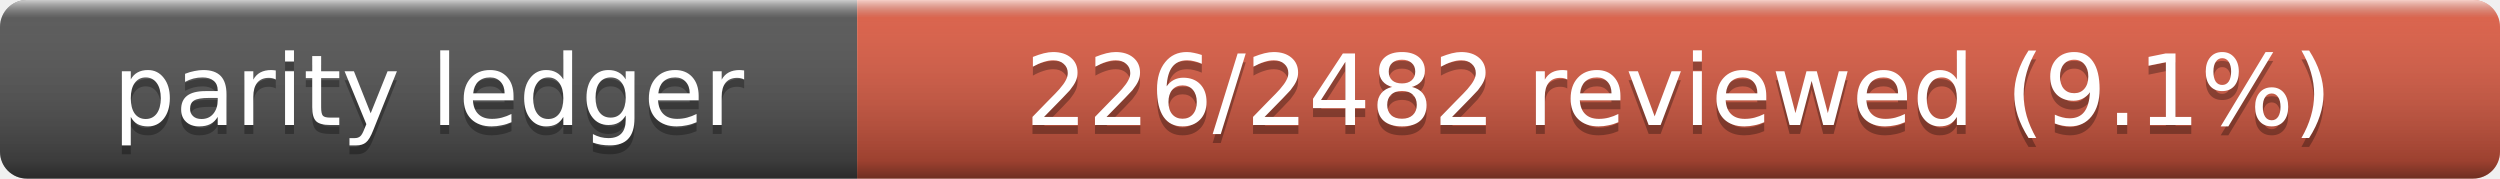
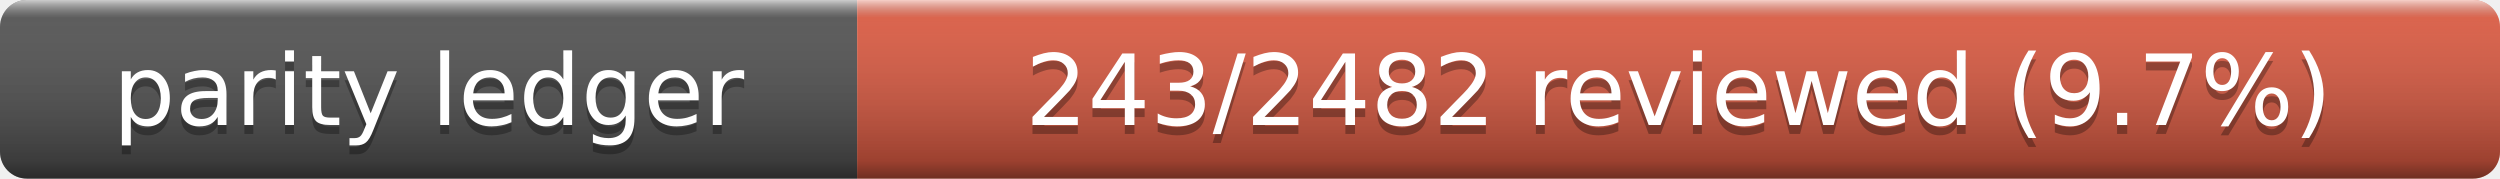
- <svg xmlns="http://www.w3.org/2000/svg" width="280" height="20" role="img" aria-label="Parity Ledger: 226/2482 reviewed (9.1%)">
+ <svg xmlns="http://www.w3.org/2000/svg" width="280" height="20" role="img" aria-label="Parity Ledger: 243/2482 reviewed (9.7%)">
  <linearGradient id="s" x2="0" y2="100%">
    <stop offset="0" stop-color="#fff" stop-opacity=".7" />
    <stop offset=".1" stop-color="#aaa" stop-opacity=".1" />
    <stop offset=".9" stop-opacity=".3" />
    <stop offset="1" stop-opacity=".5" />
  </linearGradient>
  <clipPath id="r">
    <rect width="280" height="20" rx="3" />
  </clipPath>
  <g clip-path="url(#r)">
    <rect width="96" height="20" fill="#555" />
    <rect x="96" width="184" height="20" fill="#e05d44" />
    <rect width="280" height="20" fill="url(#s)" />
  </g>
  <g fill="#fff" text-anchor="middle" font-family="Verdana,Geneva,DejaVu Sans,sans-serif" font-size="11">
    <text x="48" y="15" fill="#010101" fill-opacity=".3">parity ledger</text>
    <text x="48" y="14">parity ledger</text>
-     <text x="188" y="15" fill="#010101" fill-opacity=".3">226/2482 reviewed (9.1%)</text>
-     <text x="188" y="14">226/2482 reviewed (9.1%)</text>
+     <text x="188" y="15" fill="#010101" fill-opacity=".3">243/2482 reviewed (9.7%)</text>
+     <text x="188" y="14">243/2482 reviewed (9.7%)</text>
  </g>
</svg>
